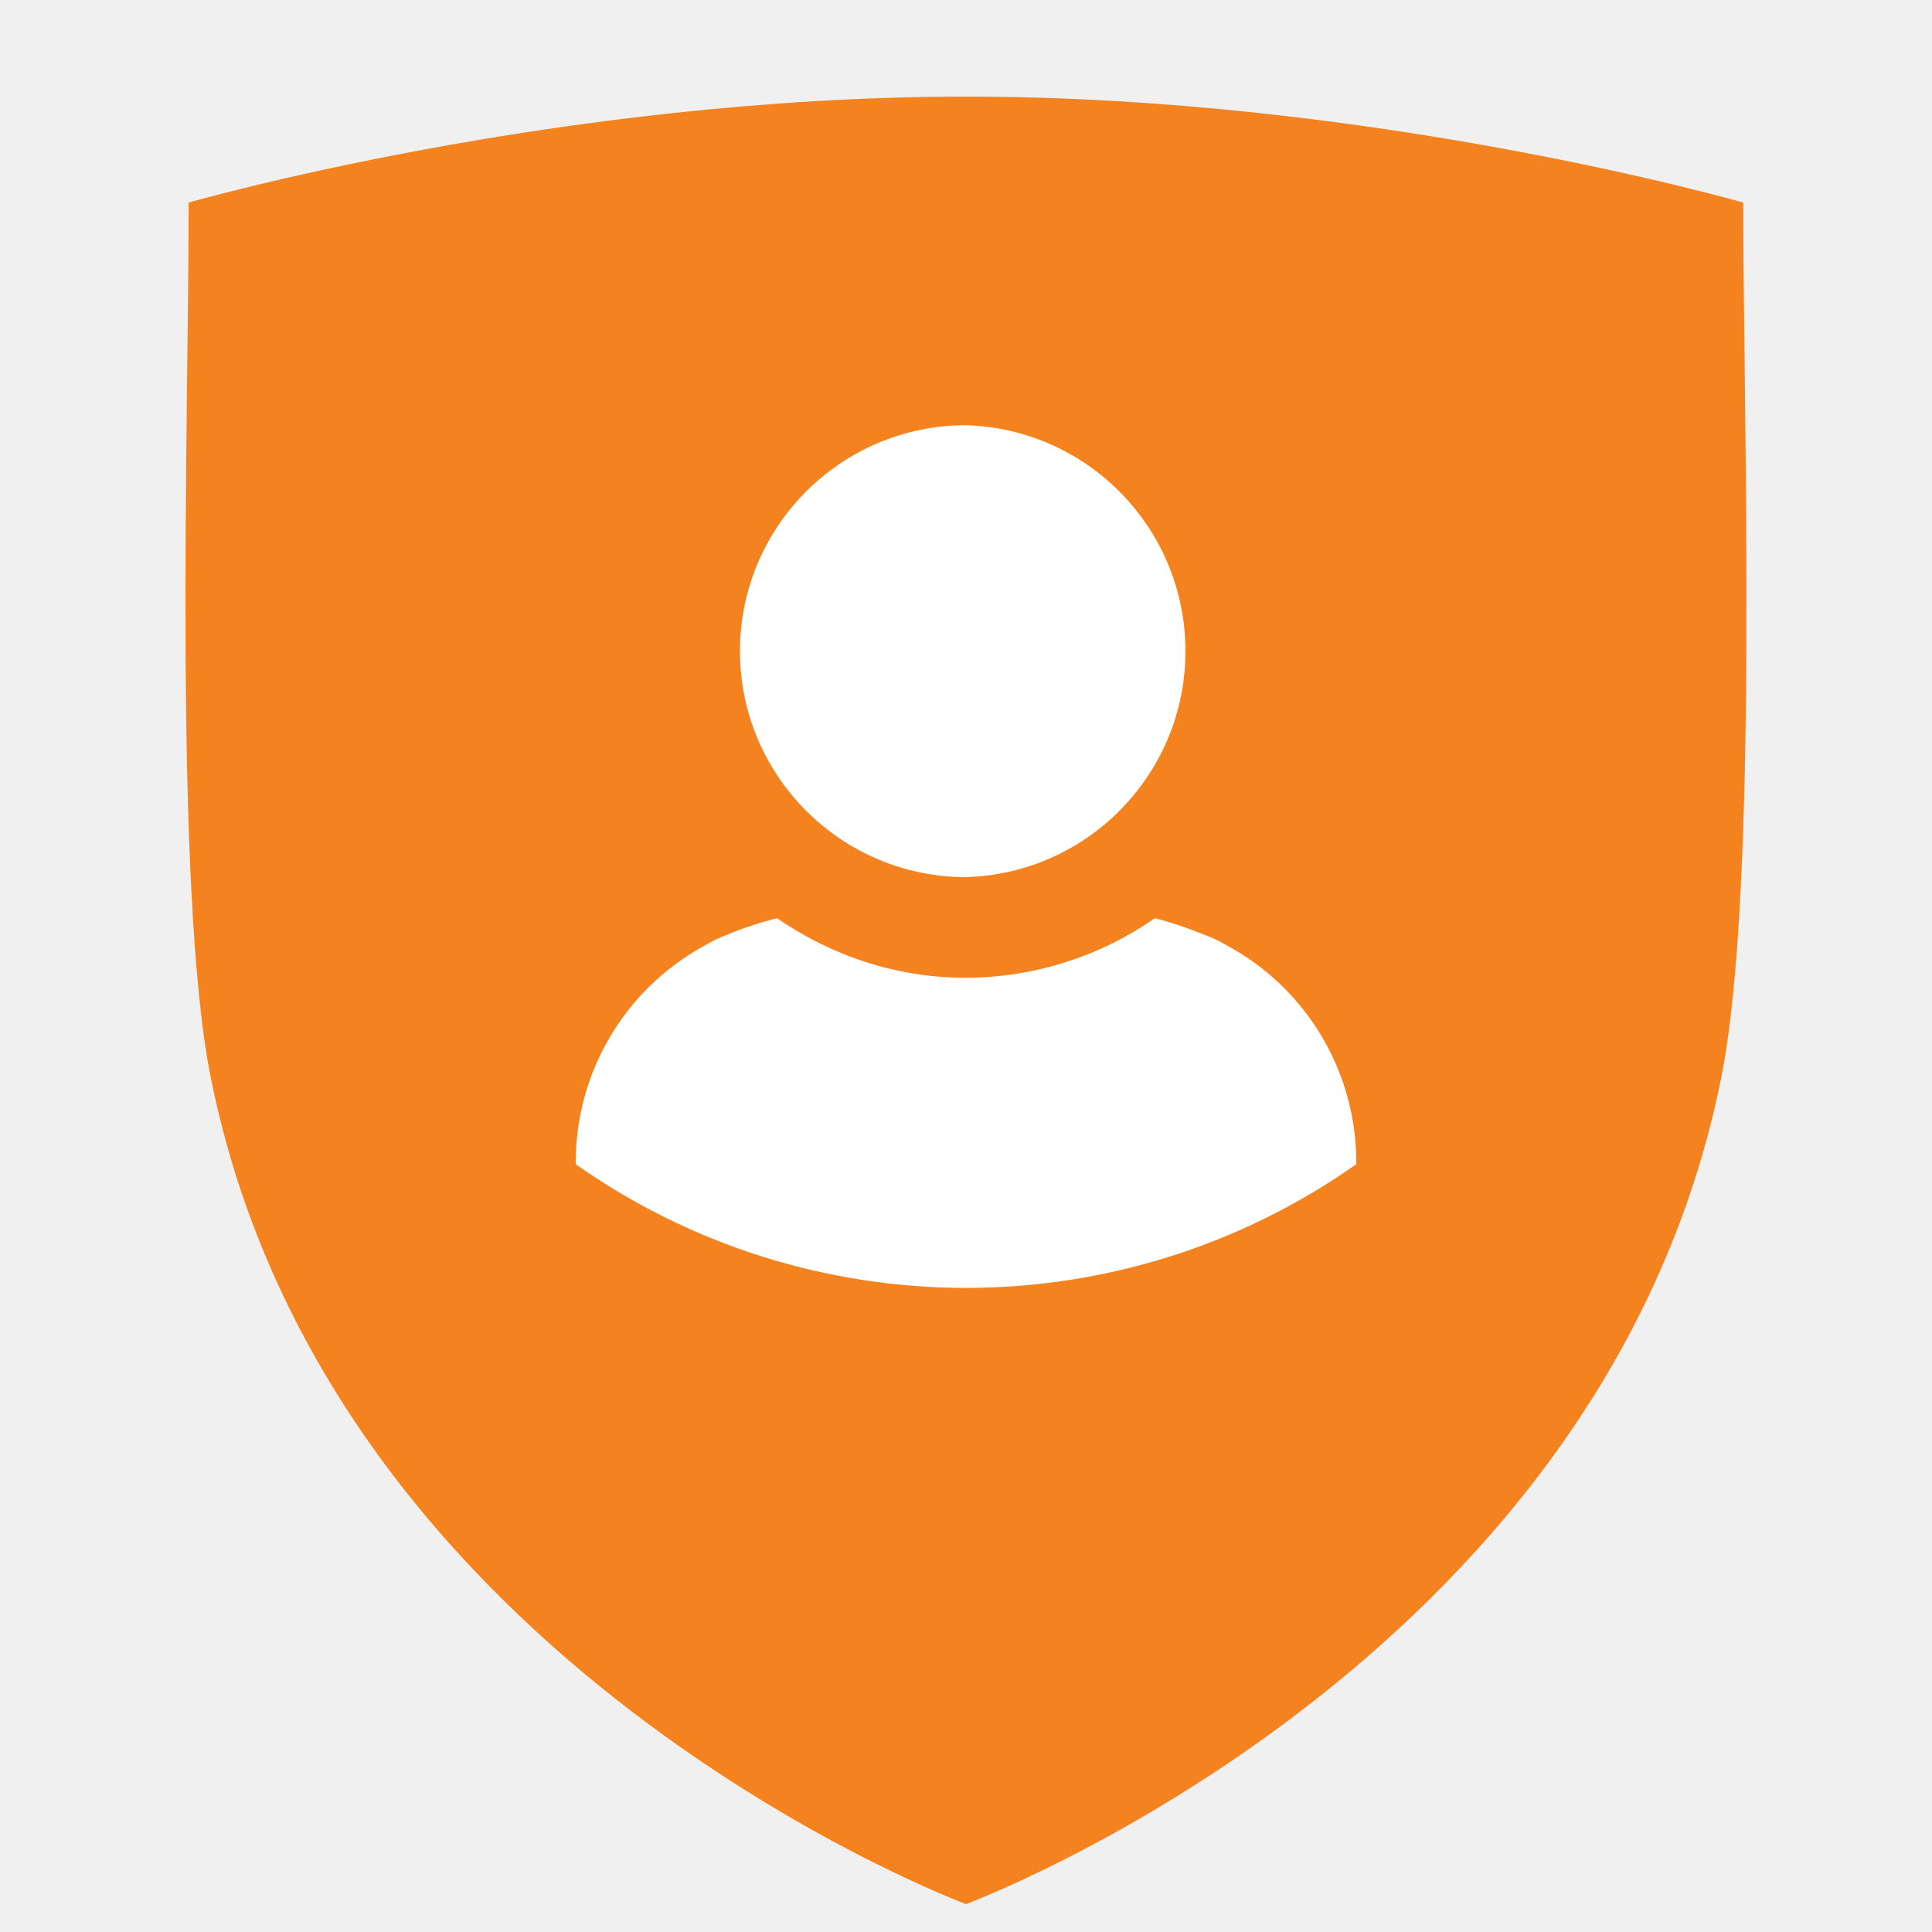
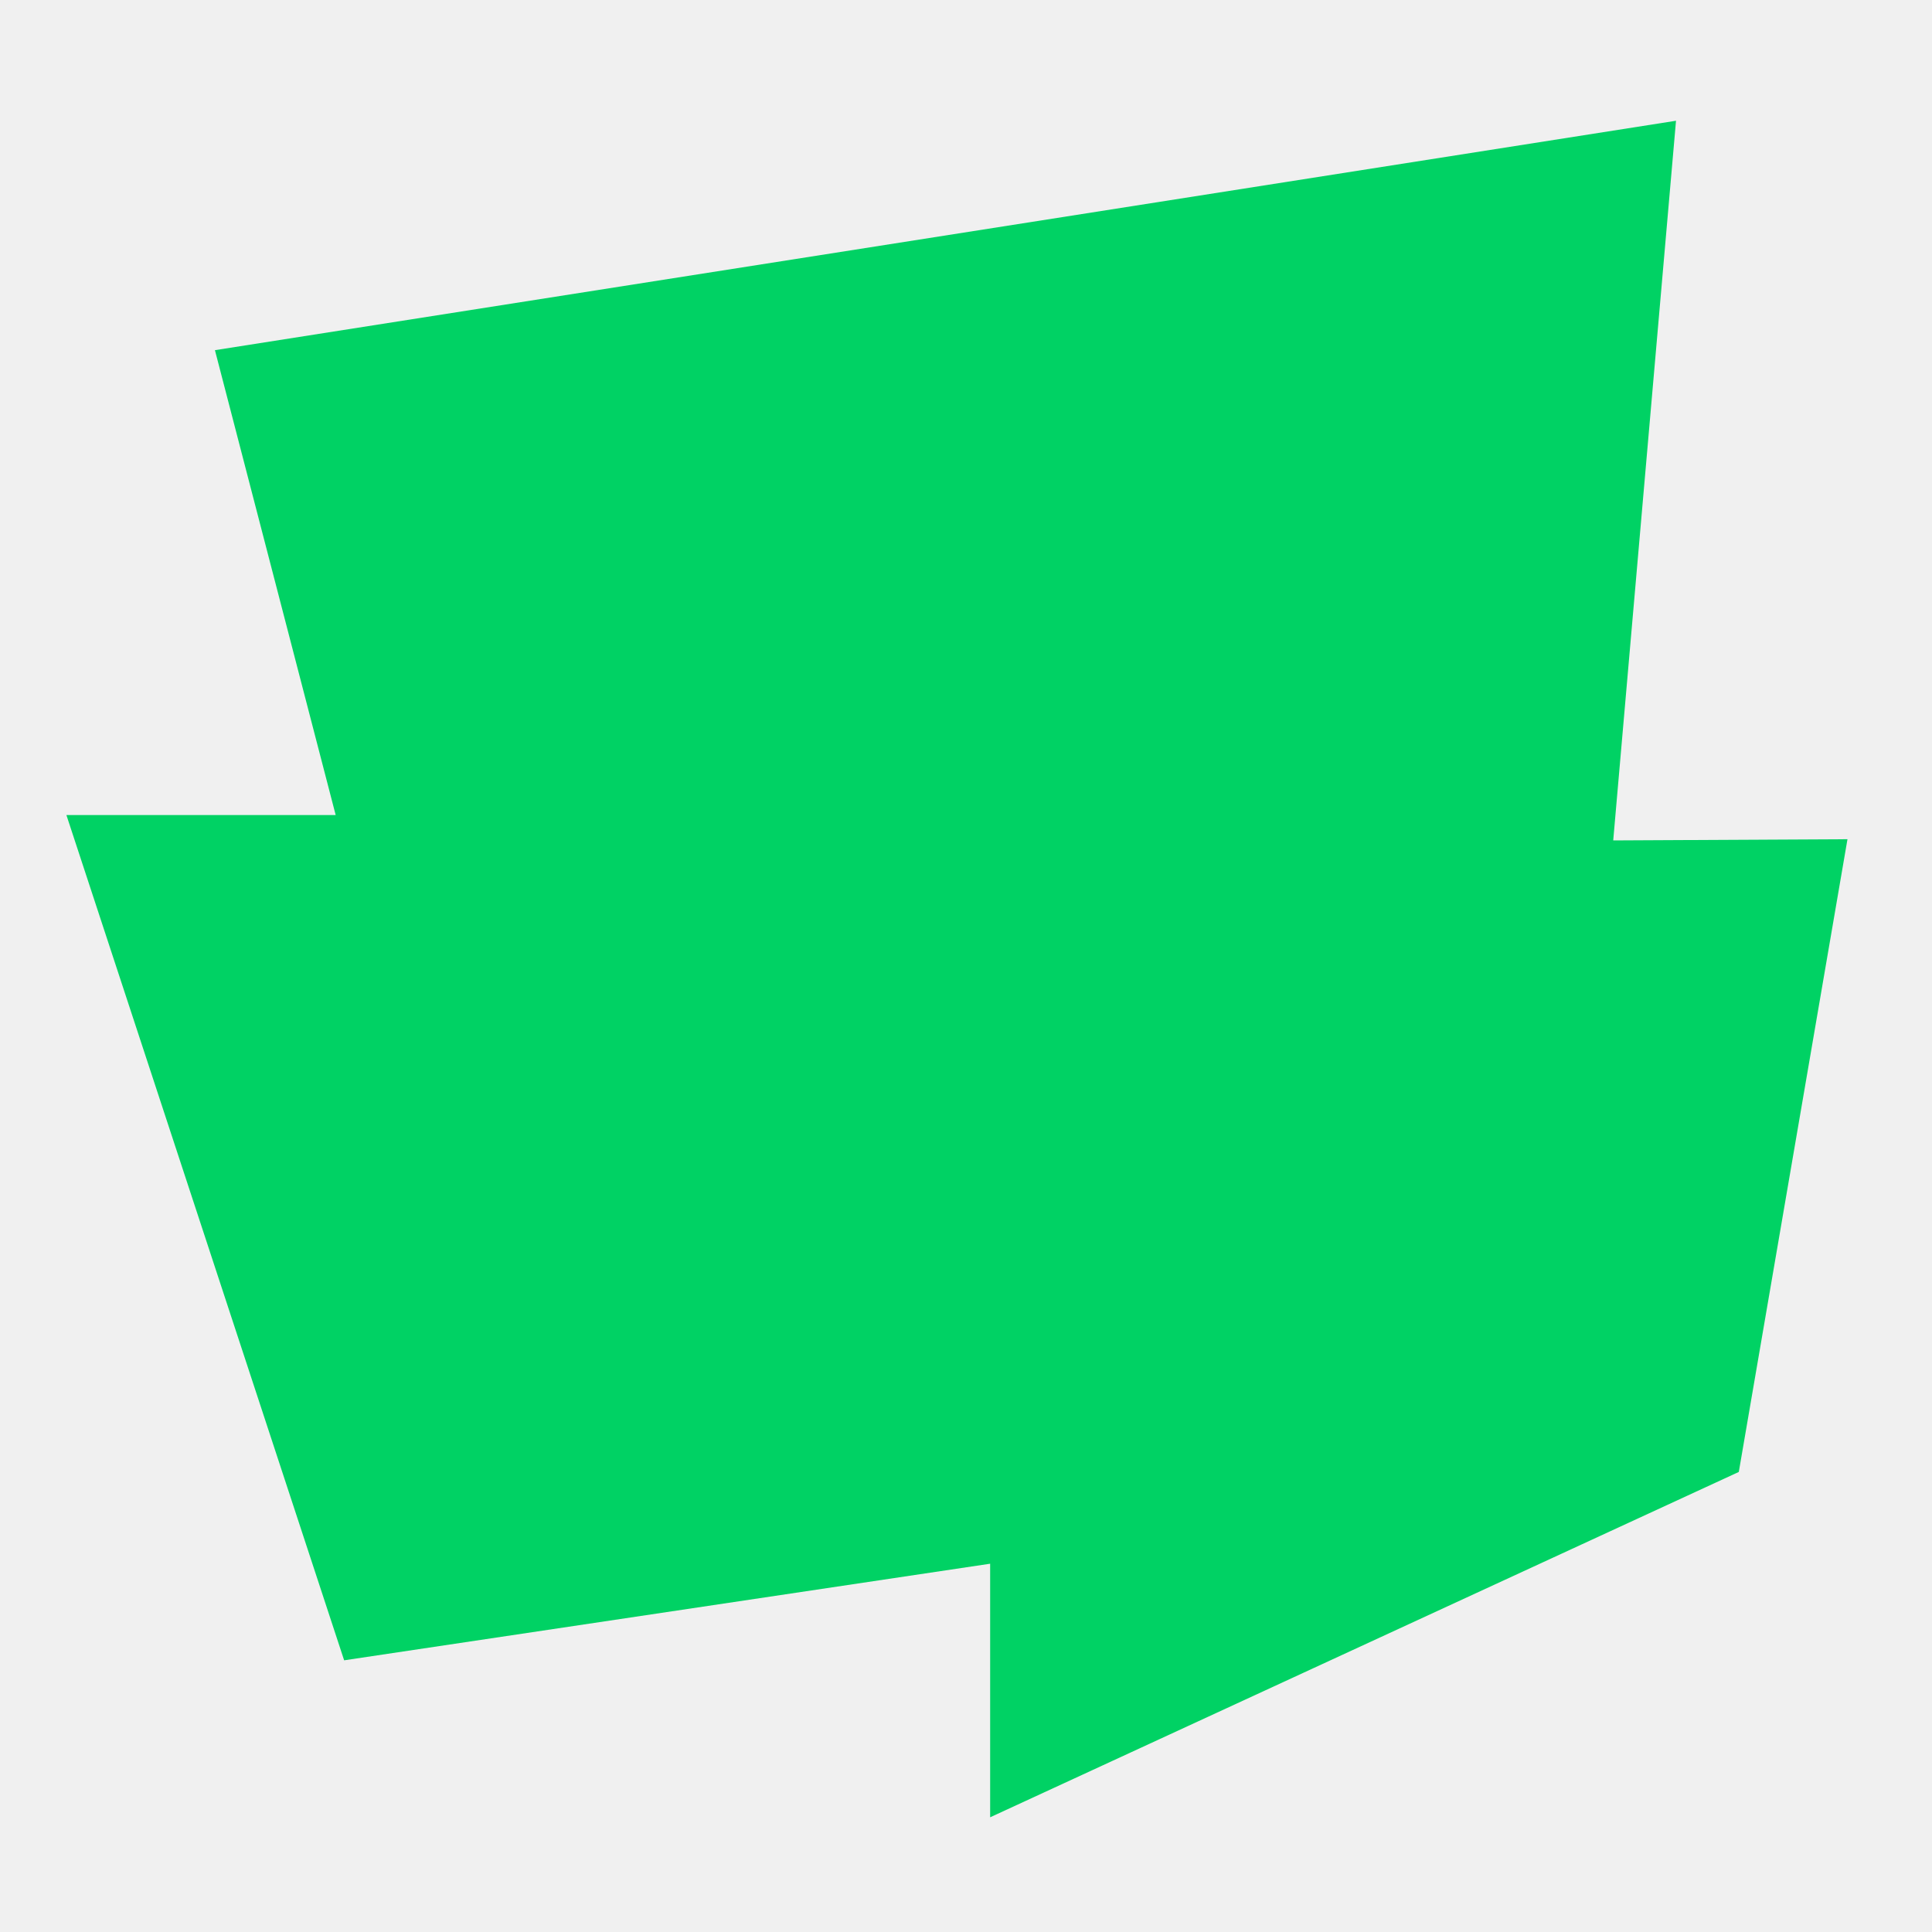
- <svg xmlns="http://www.w3.org/2000/svg" viewBox="0 0 20 20">
-   <path d="M1.953 2.097c0 2.199-.161 7.11.228 9.054C3.402 17.265 10 19.711 10 19.711s6.598-2.446 7.819-8.56c.389-1.945.227-6.855.227-9.054C18.046 2.097 14.237 1 10 1 5.763 1 1.953 2.097 1.953 2.097Z" fill="#f4831f" />
-   <path d="M10 4.402a2.34 2.34 0 0 0-2.34 2.339c0 1.29 1.05 2.339 2.34 2.339a2.34 2.34 0 0 0 0-4.678Zm2.695 5.382c-.036-.02-.07-.04-.11-.059a1.522 1.522 0 0 0-.14-.057 3.783 3.783 0 0 0-.49-.163c-.574.4-1.257.615-1.956.617-.722 0-1.393-.23-1.956-.617-.212.054-.42.126-.62.215-.052.024-.096.05-.14.075a2.552 2.552 0 0 0-1.323 2.257 7.015 7.015 0 0 0 8.08 0 2.55 2.55 0 0 0-1.345-2.268Z" fill="#fff" />
+ <svg xmlns="http://www.w3.org/2000/svg" viewBox="0 0 16 16">
+   <path d="m13.36 6.96.52-5.96-12.1 1.9 1 3.85h-2.23l2.3 7 5.35-.8v2.1l6.2-2.86.9-5.24z" fill="#00d264" />
</svg>
